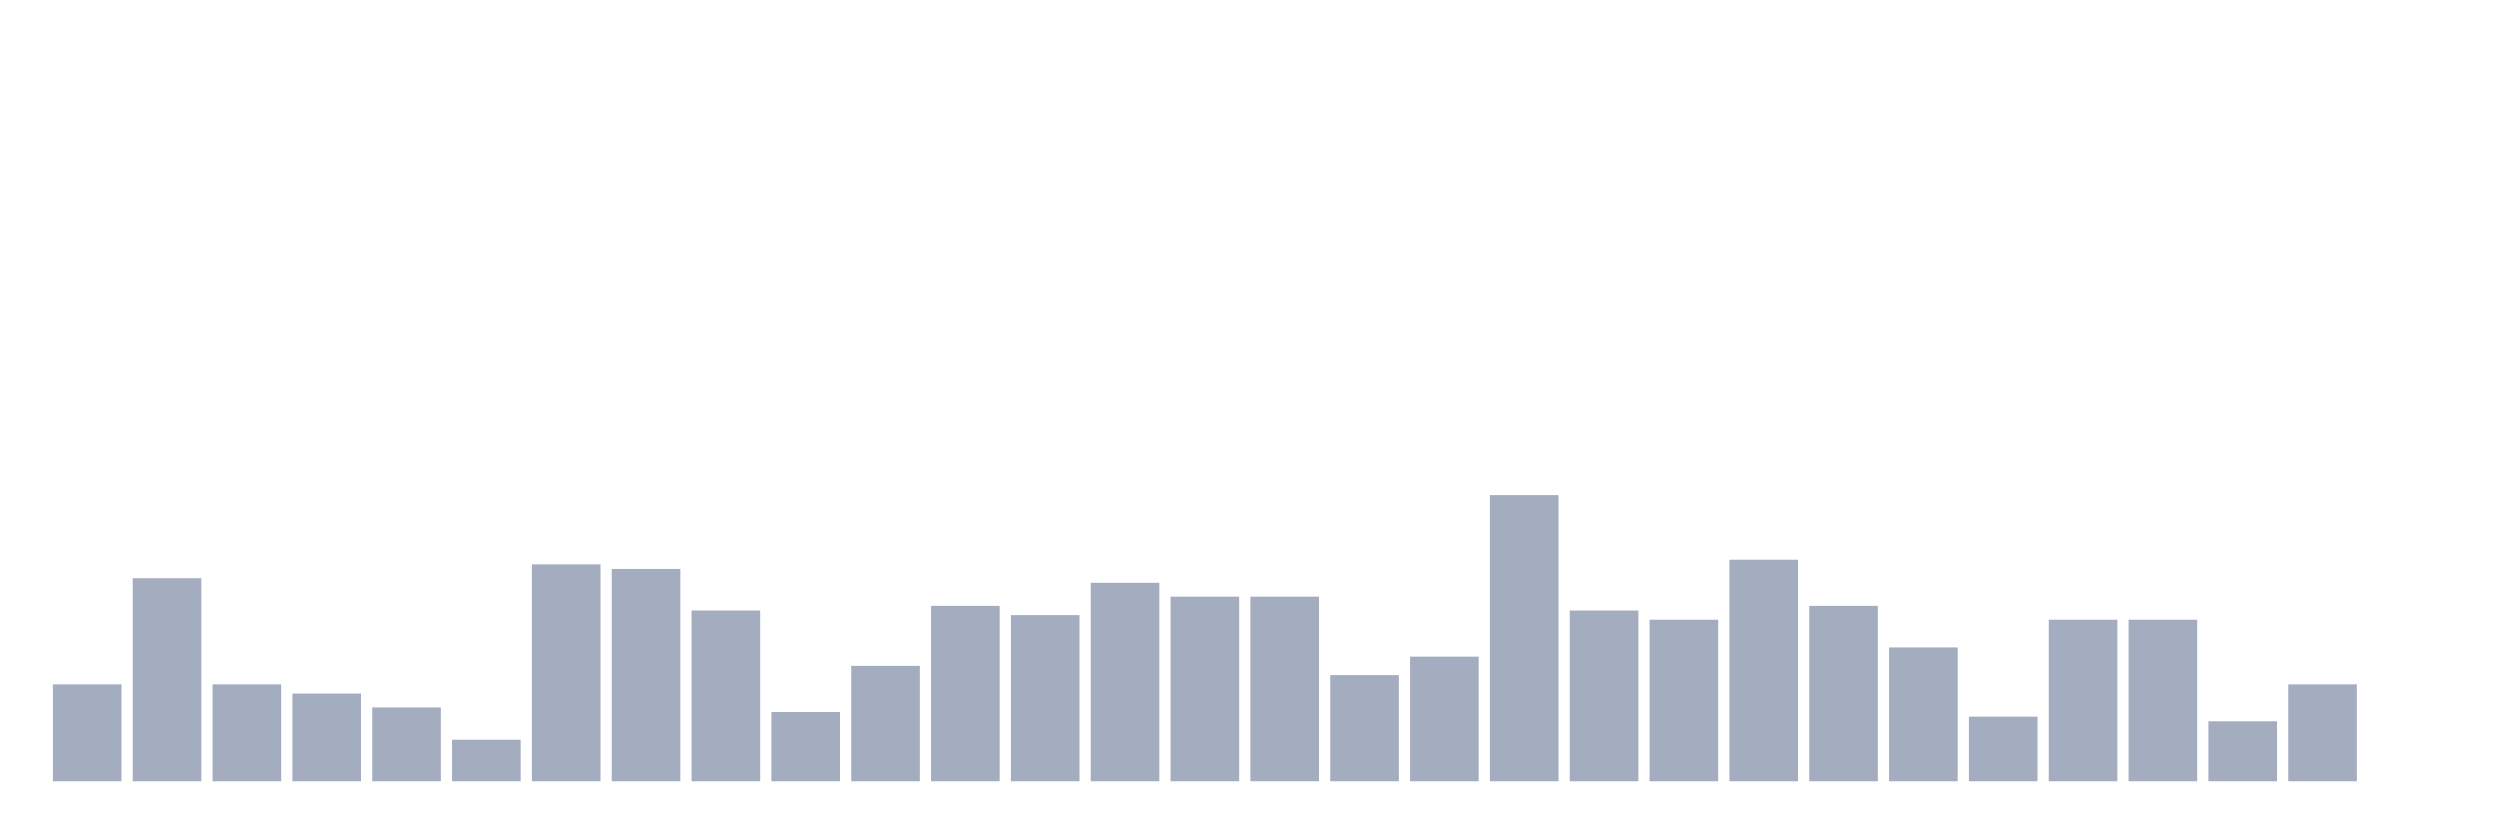
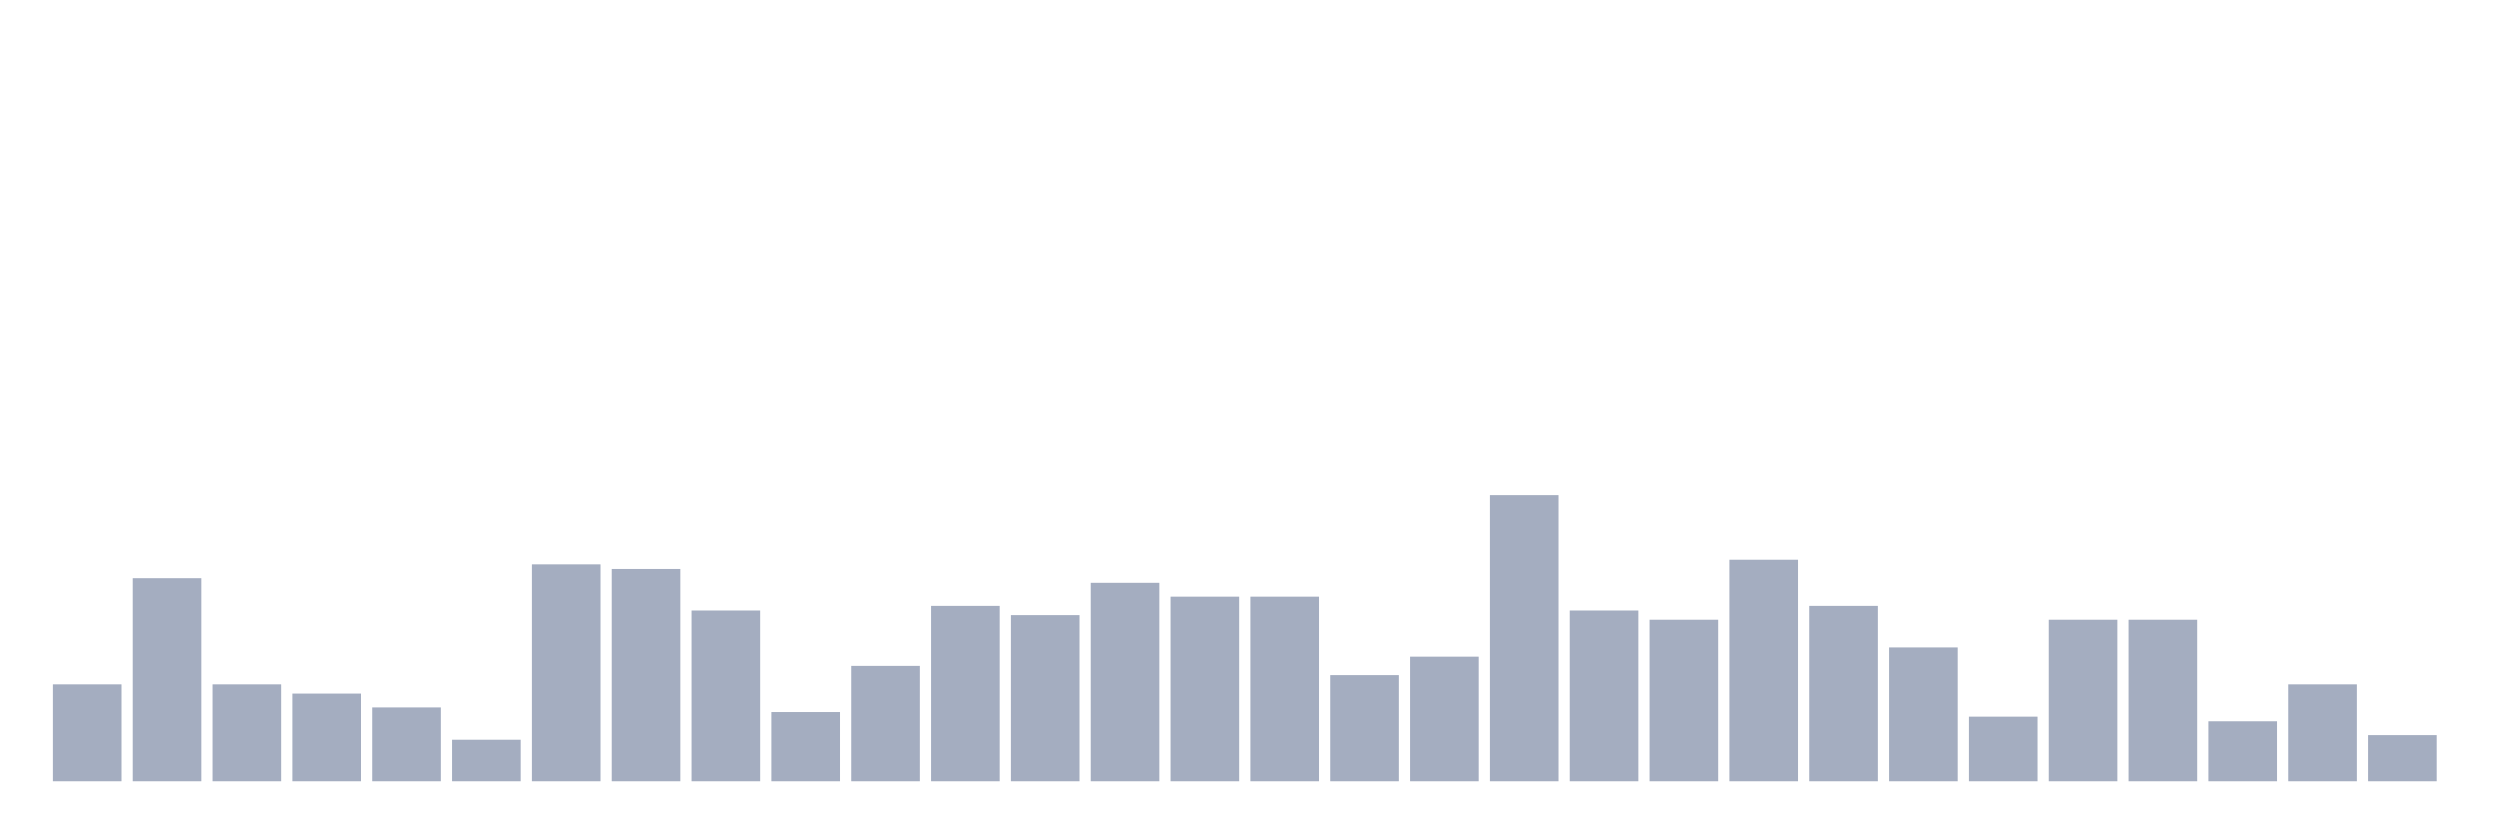
<svg xmlns="http://www.w3.org/2000/svg" viewBox="0 0 480 160">
  <g transform="translate(10,10)">
    <rect class="bar" x="0.153" width="13.175" y="121.392" height="18.608" fill="rgb(164,173,192)" />
    <rect class="bar" x="15.482" width="13.175" y="101.013" height="38.987" fill="rgb(164,173,192)" />
    <rect class="bar" x="30.81" width="13.175" y="121.392" height="18.608" fill="rgb(164,173,192)" />
    <rect class="bar" x="46.138" width="13.175" y="123.165" height="16.835" fill="rgb(164,173,192)" />
    <rect class="bar" x="61.466" width="13.175" y="125.823" height="14.177" fill="rgb(164,173,192)" />
    <rect class="bar" x="76.794" width="13.175" y="132.025" height="7.975" fill="rgb(164,173,192)" />
    <rect class="bar" x="92.123" width="13.175" y="98.354" height="41.646" fill="rgb(164,173,192)" />
    <rect class="bar" x="107.451" width="13.175" y="99.241" height="40.759" fill="rgb(164,173,192)" />
    <rect class="bar" x="122.779" width="13.175" y="107.215" height="32.785" fill="rgb(164,173,192)" />
    <rect class="bar" x="138.107" width="13.175" y="126.709" height="13.291" fill="rgb(164,173,192)" />
    <rect class="bar" x="153.436" width="13.175" y="117.848" height="22.152" fill="rgb(164,173,192)" />
    <rect class="bar" x="168.764" width="13.175" y="106.329" height="33.671" fill="rgb(164,173,192)" />
    <rect class="bar" x="184.092" width="13.175" y="108.101" height="31.899" fill="rgb(164,173,192)" />
    <rect class="bar" x="199.42" width="13.175" y="101.899" height="38.101" fill="rgb(164,173,192)" />
    <rect class="bar" x="214.748" width="13.175" y="104.557" height="35.443" fill="rgb(164,173,192)" />
    <rect class="bar" x="230.077" width="13.175" y="104.557" height="35.443" fill="rgb(164,173,192)" />
    <rect class="bar" x="245.405" width="13.175" y="119.62" height="20.38" fill="rgb(164,173,192)" />
    <rect class="bar" x="260.733" width="13.175" y="116.076" height="23.924" fill="rgb(164,173,192)" />
    <rect class="bar" x="276.061" width="13.175" y="85.063" height="54.937" fill="rgb(164,173,192)" />
    <rect class="bar" x="291.39" width="13.175" y="107.215" height="32.785" fill="rgb(164,173,192)" />
    <rect class="bar" x="306.718" width="13.175" y="108.987" height="31.013" fill="rgb(164,173,192)" />
    <rect class="bar" x="322.046" width="13.175" y="97.468" height="42.532" fill="rgb(164,173,192)" />
    <rect class="bar" x="337.374" width="13.175" y="106.329" height="33.671" fill="rgb(164,173,192)" />
    <rect class="bar" x="352.702" width="13.175" y="114.304" height="25.696" fill="rgb(164,173,192)" />
    <rect class="bar" x="368.031" width="13.175" y="127.595" height="12.405" fill="rgb(164,173,192)" />
    <rect class="bar" x="383.359" width="13.175" y="108.987" height="31.013" fill="rgb(164,173,192)" />
    <rect class="bar" x="398.687" width="13.175" y="108.987" height="31.013" fill="rgb(164,173,192)" />
    <rect class="bar" x="414.015" width="13.175" y="128.481" height="11.519" fill="rgb(164,173,192)" />
    <rect class="bar" x="429.344" width="13.175" y="121.392" height="18.608" fill="rgb(164,173,192)" />
-     <rect class="bar" x="444.672" width="13.175" y="140" height="0" fill="rgb(164,173,192)" />
+     <rect class="bar" x="444.672" width="13.175" y="131.139" height="8.861" fill="rgb(164,173,192)" />
  </g>
</svg>
